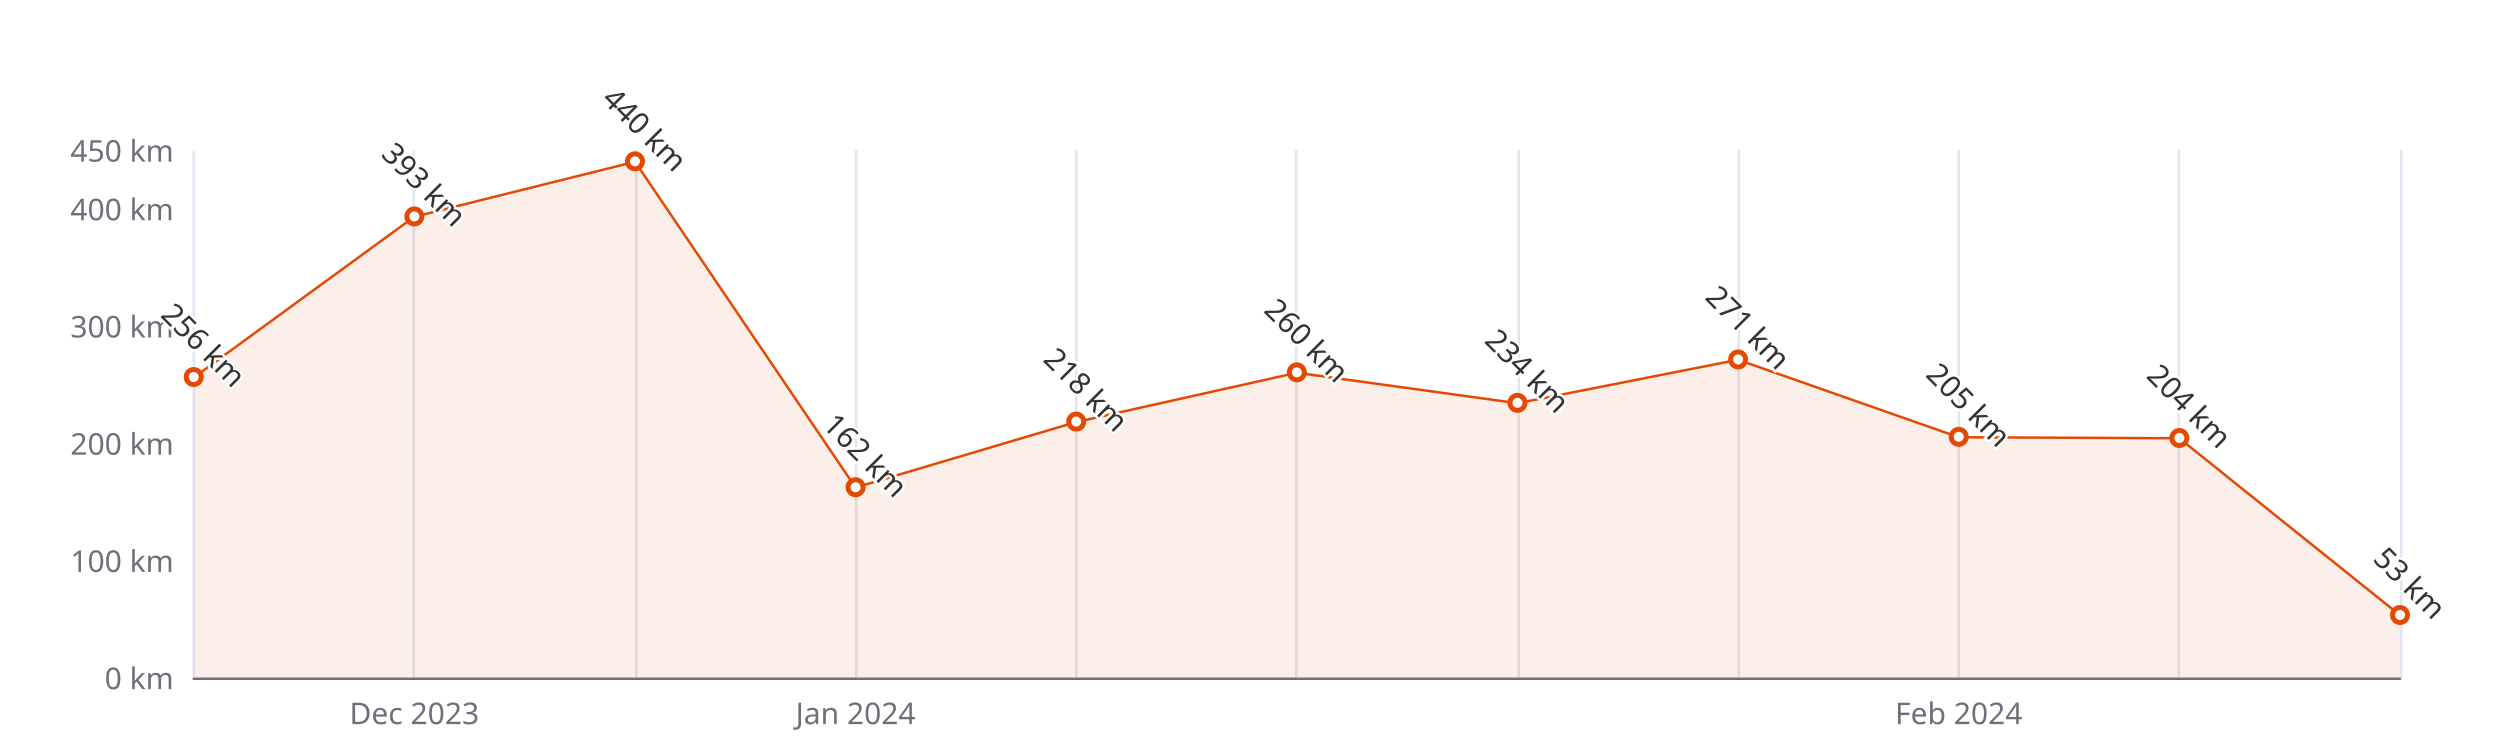
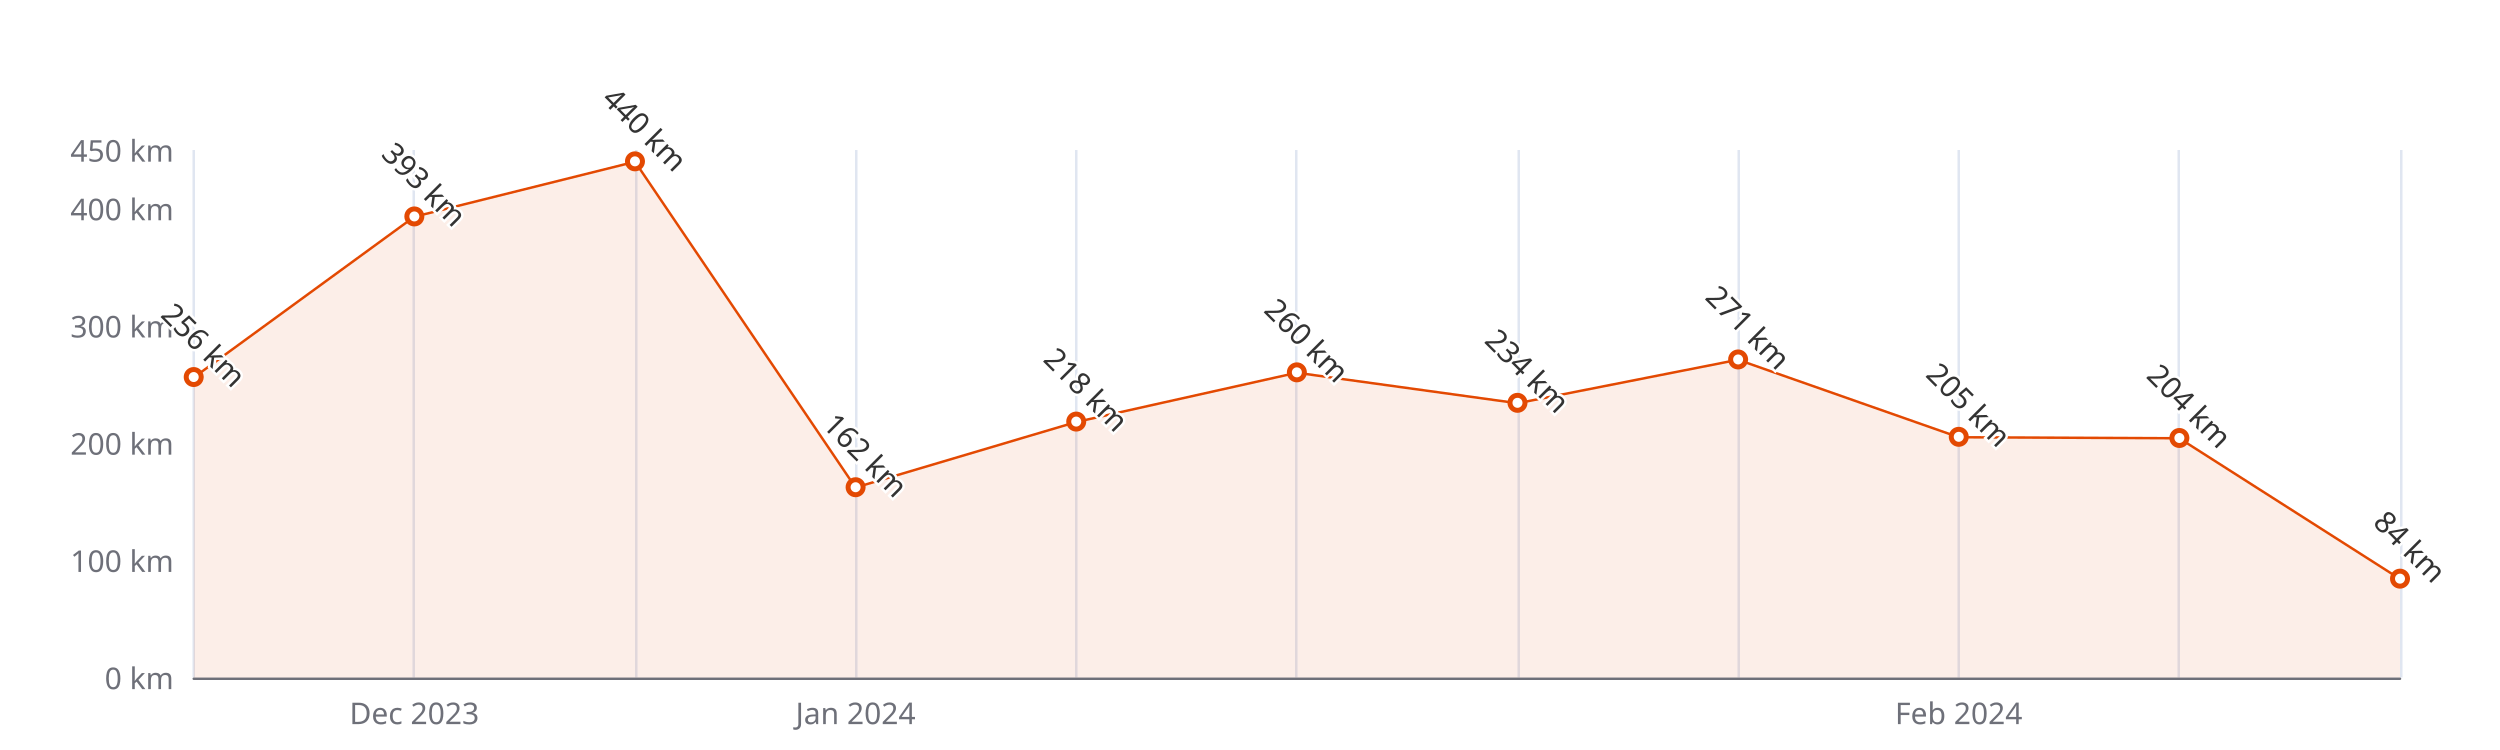
<svg xmlns="http://www.w3.org/2000/svg" width="1000" height="300" version="1.1" baseProfile="full" viewBox="0 0 1000 300">
  <rect width="1000" height="300" x="0" y="0" id="0" fill="#ffffff" />
  <path d="M77.5 60L77.5 271" fill="none" stroke="#E0E6F1" />
  <path d="M165.5 60L165.5 271" fill="none" stroke="#E0E6F1" />
  <path d="M254.5 60L254.5 271" fill="none" stroke="#E0E6F1" />
  <path d="M342.5 60L342.5 271" fill="none" stroke="#E0E6F1" />
  <path d="M430.5 60L430.5 271" fill="none" stroke="#E0E6F1" />
  <path d="M518.5 60L518.5 271" fill="none" stroke="#E0E6F1" />
  <path d="M607.5 60L607.5 271" fill="none" stroke="#E0E6F1" />
  <path d="M695.5 60L695.5 271" fill="none" stroke="#E0E6F1" />
  <path d="M783.5 60L783.5 271" fill="none" stroke="#E0E6F1" />
  <path d="M871.5 60L871.5 271" fill="none" stroke="#E0E6F1" />
  <path d="M960.5 60L960.5 271" fill="none" stroke="#E0E6F1" />
  <path d="M77.5 271.5L960 271.5" fill="none" stroke="#6E7079" stroke-linecap="round" />
  <text dominant-baseline="central" text-anchor="end" style="font-size:12px;font-family:sans-serif;" xml:space="preserve" transform="translate(69.48 271)" fill="#6E7079">0 km</text>
  <text dominant-baseline="central" text-anchor="end" style="font-size:12px;font-family:sans-serif;" xml:space="preserve" transform="translate(69.48 224.1111)" fill="#6E7079">100 km</text>
  <text dominant-baseline="central" text-anchor="end" style="font-size:12px;font-family:sans-serif;" xml:space="preserve" transform="translate(69.48 177.2222)" fill="#6E7079">200 km</text>
  <text dominant-baseline="central" text-anchor="end" style="font-size:12px;font-family:sans-serif;" xml:space="preserve" transform="translate(69.48 130.3333)" fill="#6E7079">300 km</text>
  <text dominant-baseline="central" text-anchor="end" style="font-size:12px;font-family:sans-serif;" xml:space="preserve" transform="translate(69.48 83.4444)" fill="#6E7079">400 km</text>
  <text dominant-baseline="central" text-anchor="end" style="font-size:12px;font-family:sans-serif;" xml:space="preserve" transform="translate(69.48 60)" fill="#6E7079">450 km</text>
  <text dominant-baseline="central" text-anchor="middle" style="font-size:12px;font-family:sans-serif;" xml:space="preserve" y="6" transform="translate(165.732 279)" fill="#6E7079">Dec 2023</text>
  <text dominant-baseline="central" text-anchor="middle" style="font-size:12px;font-family:sans-serif;" xml:space="preserve" y="6" transform="translate(342.236 279)" fill="#6E7079">Jan 2024</text>
  <text dominant-baseline="central" text-anchor="middle" style="font-size:12px;font-family:sans-serif;" xml:space="preserve" y="6" transform="translate(783.496 279)" fill="#6E7079">Feb 2024</text>
  <g clip-path="url(#zr5-c0)">
-     <path d="M77.5 151L165.7 86.7L254 64.7L342.2 195L430.5 168.8L518.7 149.1L607 161.3L695.2 143.9L783.5 174.9L871.7 175.3L960 246.1L960 271L871.7 271L783.5 271L695.2 271L607 271L518.7 271L430.5 271L342.2 271L254 271L165.7 271L77.5 271Z" fill="rgb(227,73,2)" fill-opacity="0.09" />
-     <path d="M77.5 151L165.7 86.7L254 64.7L342.2 195L430.5 168.8L518.7 149.1L607 161.3L695.2 143.9L783.5 174.9L871.7 175.3L960 246.1" fill="none" stroke="#E34902" stroke-linejoin="bevel" />
+     <path d="M77.5 151L165.7 86.7L254 64.7L342.2 195L430.5 168.8L518.7 149.1L607 161.3L695.2 143.9L783.5 174.9L871.7 175.3L960 231.6L960 271L871.7 271L783.5 271L695.2 271L607 271L518.7 271L430.5 271L342.2 271L254 271L165.7 271L77.5 271Z" fill="rgb(227,73,2)" fill-opacity="0.09" />
+     <path d="M77.5 151L165.7 86.7L254 64.7L342.2 195L430.5 168.8L518.7 149.1L607 161.3L695.2 143.9L783.5 174.9L871.7 175.3L960 231.6" fill="none" stroke="#E34902" stroke-linejoin="bevel" />
  </g>
  <path d="M1 0A1 1 0 1 1 1 -0.1A1 1 0 0 1 1 0" transform="matrix(3,0,0,3,77.48,150.9644)" fill="#fff" stroke="#E34902" stroke-width="0.667" />
  <path d="M1 0A1 1 0 1 1 1 -0.1A1 1 0 0 1 1 0" transform="matrix(3,0,0,3,165.732,86.7267)" fill="#fff" stroke="#E34902" stroke-width="0.667" />
  <path d="M1 0A1 1 0 1 1 1 -0.1A1 1 0 0 1 1 0" transform="matrix(3,0,0,3,253.984,64.6889)" fill="#fff" stroke="#E34902" stroke-width="0.667" />
  <path d="M1 0A1 1 0 1 1 1 -0.1A1 1 0 0 1 1 0" transform="matrix(3,0,0,3,342.236,195.04)" fill="#fff" stroke="#E34902" stroke-width="0.667" />
  <path d="M1 0A1 1 0 1 1 1 -0.1A1 1 0 0 1 1 0" transform="matrix(3,0,0,3,430.488,168.7822)" fill="#fff" stroke="#E34902" stroke-width="0.667" />
  <path d="M1 0A1 1 0 1 1 1 -0.1A1 1 0 0 1 1 0" transform="matrix(3,0,0,3,518.74,149.0889)" fill="#fff" stroke="#E34902" stroke-width="0.667" />
  <path d="M1 0A1 1 0 1 1 1 -0.1A1 1 0 0 1 1 0" transform="matrix(3,0,0,3,606.992,161.28)" fill="#fff" stroke="#E34902" stroke-width="0.667" />
  <path d="M1 0A1 1 0 1 1 1 -0.1A1 1 0 0 1 1 0" transform="matrix(3,0,0,3,695.244,143.9311)" fill="#fff" stroke="#E34902" stroke-width="0.667" />
  <path d="M1 0A1 1 0 1 1 1 -0.1A1 1 0 0 1 1 0" transform="matrix(3,0,0,3,783.496,174.8778)" fill="#fff" stroke="#E34902" stroke-width="0.667" />
  <path d="M1 0A1 1 0 1 1 1 -0.1A1 1 0 0 1 1 0" transform="matrix(3,0,0,3,871.748,175.3467)" fill="#fff" stroke="#E34902" stroke-width="0.667" />
-   <path d="M1 0A1 1 0 1 1 1 -0.1A1 1 0 0 1 1 0" transform="matrix(3,0,0,3,960,246.1489)" fill="#fff" stroke="#E34902" stroke-width="0.667" />
+   <path d="M1 0A1 1 0 1 1 1 -0.1A1 1 0 0 1 1 0" transform="matrix(3,0,0,3,960,231.6133)" fill="#fff" stroke="#E34902" stroke-width="0.667" />
  <text dominant-baseline="central" text-anchor="middle" style="font-size:12px;font-family:sans-serif;" xml:space="preserve" y="-6" transform="matrix(0.707,0.707,-0.707,0.707,77.48,141.9644)" fill="#333" stroke="rgb(255,255,255)" stroke-width="2" paint-order="stroke" stroke-miterlimit="2">256 km</text>
  <text dominant-baseline="central" text-anchor="middle" style="font-size:12px;font-family:sans-serif;" xml:space="preserve" y="-6" transform="matrix(0.707,0.707,-0.707,0.707,165.732,77.7267)" fill="#333" stroke="rgb(255,255,255)" stroke-width="2" paint-order="stroke" stroke-miterlimit="2">393 km</text>
  <text dominant-baseline="central" text-anchor="middle" style="font-size:12px;font-family:sans-serif;" xml:space="preserve" y="-6" transform="matrix(0.707,0.707,-0.707,0.707,253.984,55.6889)" fill="#333" stroke="rgb(255,255,255)" stroke-width="2" paint-order="stroke" stroke-miterlimit="2">440 km</text>
  <text dominant-baseline="central" text-anchor="middle" style="font-size:12px;font-family:sans-serif;" xml:space="preserve" y="-6" transform="matrix(0.707,0.707,-0.707,0.707,342.236,186.04)" fill="#333" stroke="rgb(255,255,255)" stroke-width="2" paint-order="stroke" stroke-miterlimit="2">162 km</text>
  <text dominant-baseline="central" text-anchor="middle" style="font-size:12px;font-family:sans-serif;" xml:space="preserve" y="-6" transform="matrix(0.707,0.707,-0.707,0.707,430.488,159.7822)" fill="#333" stroke="rgb(255,255,255)" stroke-width="2" paint-order="stroke" stroke-miterlimit="2">218 km</text>
  <text dominant-baseline="central" text-anchor="middle" style="font-size:12px;font-family:sans-serif;" xml:space="preserve" y="-6" transform="matrix(0.707,0.707,-0.707,0.707,518.74,140.0889)" fill="#333" stroke="rgb(255,255,255)" stroke-width="2" paint-order="stroke" stroke-miterlimit="2">260 km</text>
  <text dominant-baseline="central" text-anchor="middle" style="font-size:12px;font-family:sans-serif;" xml:space="preserve" y="-6" transform="matrix(0.707,0.707,-0.707,0.707,606.992,152.28)" fill="#333" stroke="rgb(255,255,255)" stroke-width="2" paint-order="stroke" stroke-miterlimit="2">234 km</text>
  <text dominant-baseline="central" text-anchor="middle" style="font-size:12px;font-family:sans-serif;" xml:space="preserve" y="-6" transform="matrix(0.707,0.707,-0.707,0.707,695.244,134.9311)" fill="#333" stroke="rgb(255,255,255)" stroke-width="2" paint-order="stroke" stroke-miterlimit="2">271 km</text>
  <text dominant-baseline="central" text-anchor="middle" style="font-size:12px;font-family:sans-serif;" xml:space="preserve" y="-6" transform="matrix(0.707,0.707,-0.707,0.707,783.496,165.8778)" fill="#333" stroke="rgb(255,255,255)" stroke-width="2" paint-order="stroke" stroke-miterlimit="2">205 km</text>
  <text dominant-baseline="central" text-anchor="middle" style="font-size:12px;font-family:sans-serif;" xml:space="preserve" y="-6" transform="matrix(0.707,0.707,-0.707,0.707,871.748,166.3467)" fill="#333" stroke="rgb(255,255,255)" stroke-width="2" paint-order="stroke" stroke-miterlimit="2">204 km</text>
-   <text dominant-baseline="central" text-anchor="middle" style="font-size:12px;font-family:sans-serif;" xml:space="preserve" y="-6" transform="matrix(0.707,0.707,-0.707,0.707,960,237.1489)" fill="#333" stroke="rgb(255,255,255)" stroke-width="2" paint-order="stroke" stroke-miterlimit="2">53 km</text>
+   <text dominant-baseline="central" text-anchor="middle" style="font-size:12px;font-family:sans-serif;" xml:space="preserve" y="-6" transform="matrix(0.707,0.707,-0.707,0.707,960,222.6133)" fill="#333" stroke="rgb(255,255,255)" stroke-width="2" paint-order="stroke" stroke-miterlimit="2">84 km</text>
  <defs>
    <clipPath id="zr5-c0">
      <path d="M76 59.5l884 0l0 212l-884 0Z" fill="#000" />
    </clipPath>
  </defs>
</svg>
